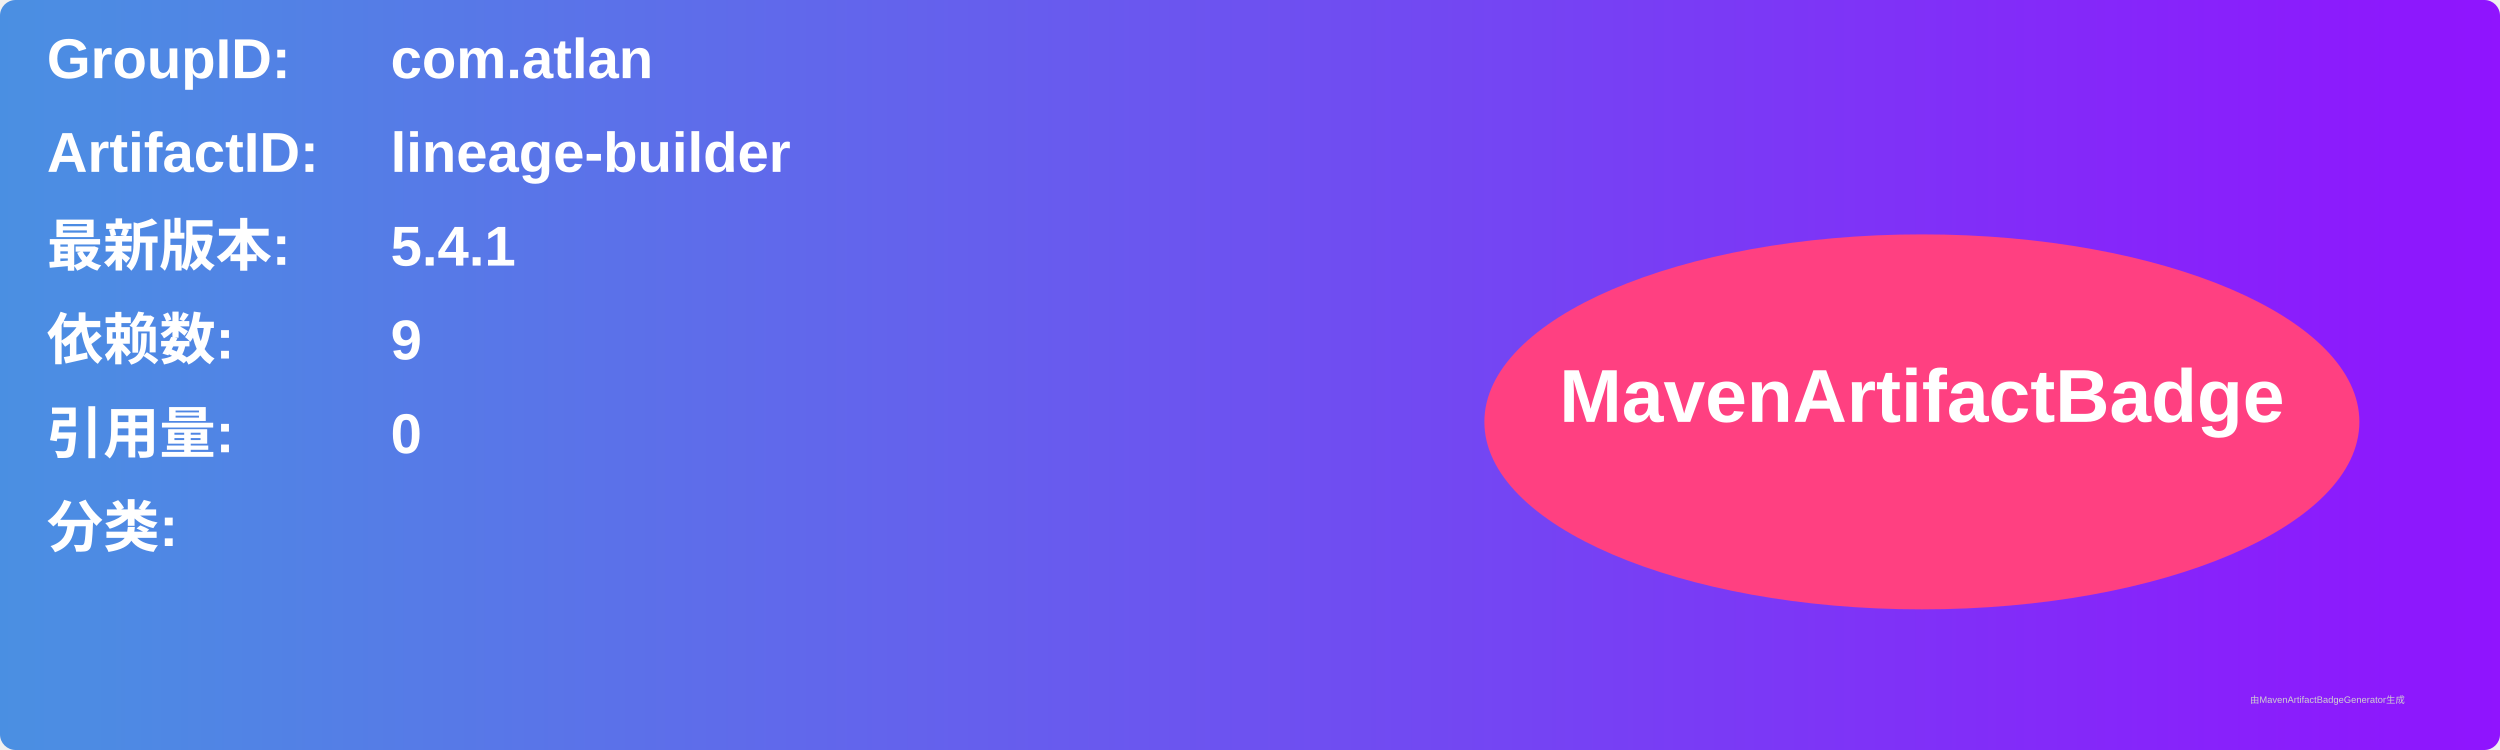
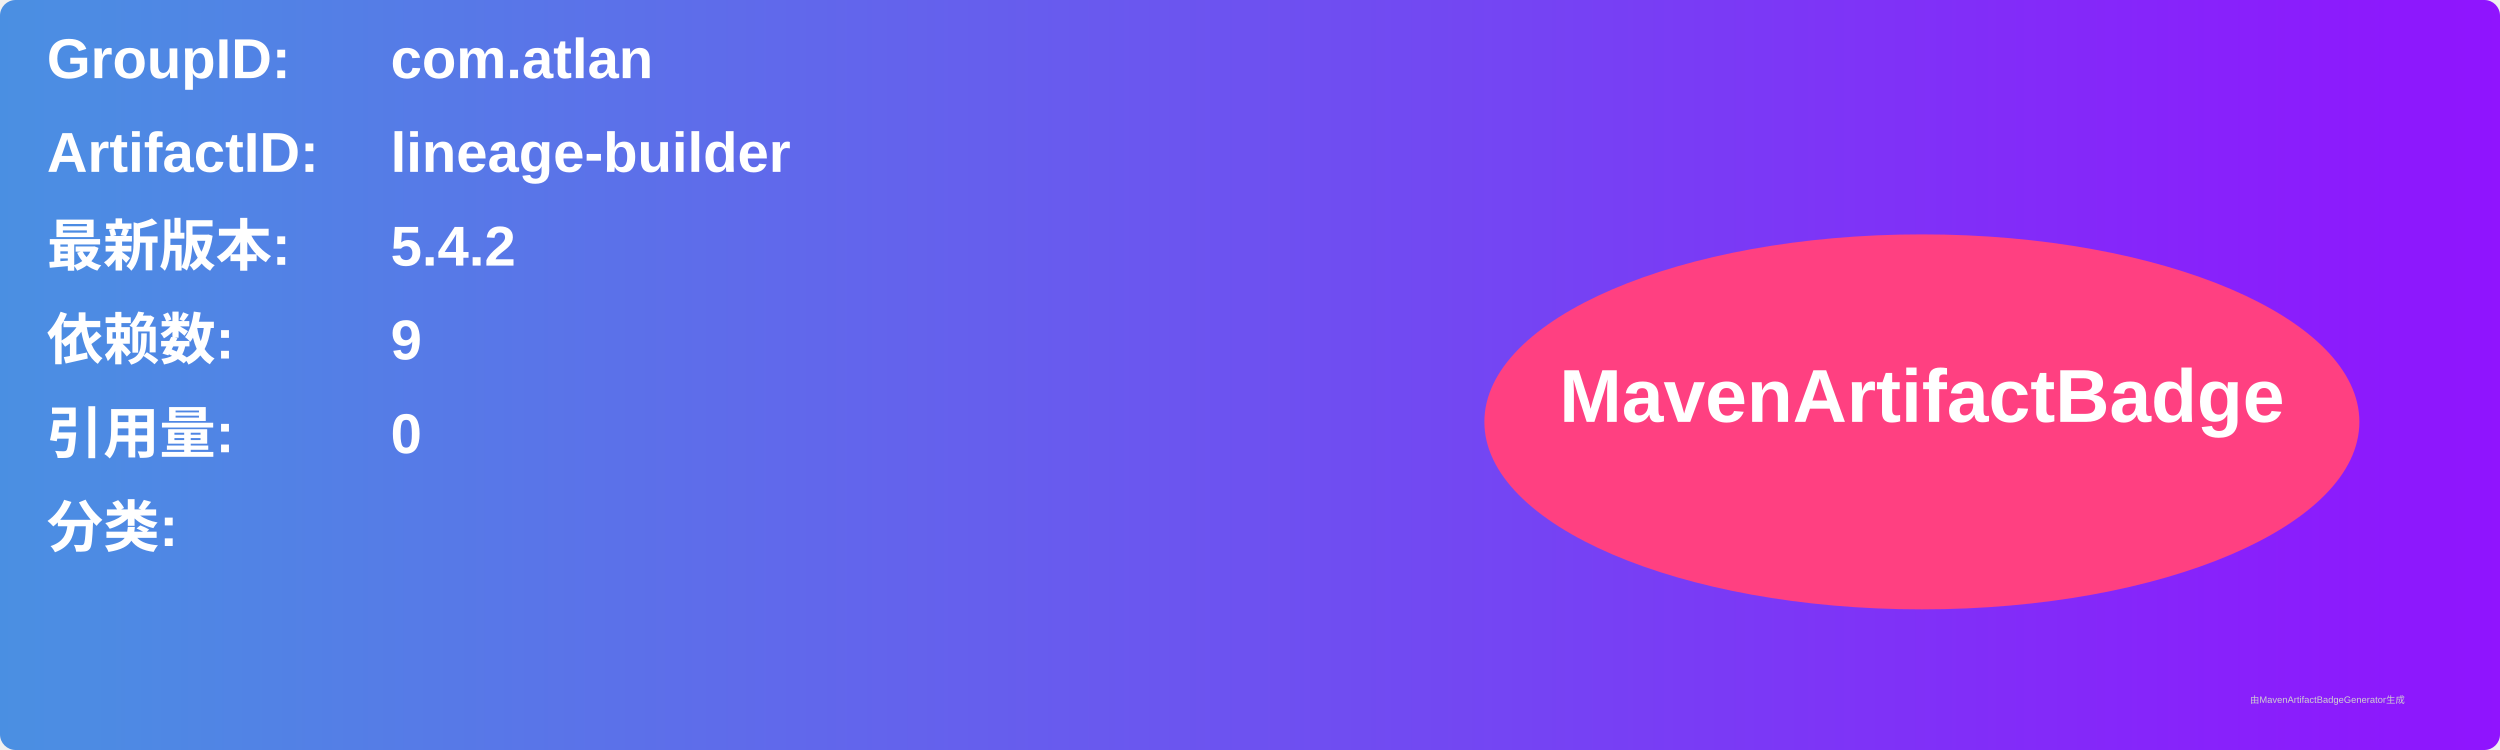
<svg xmlns="http://www.w3.org/2000/svg" width="800" height="240" viewBox="0 0 800 240">
  <linearGradient id="grad" x1="0%" y1="0%" x2="100%" y2="0%">
    <stop offset="0%" stop-color="#4a90e2" />
    <stop offset="100%" stop-color="#9013fe" />
  </linearGradient>
  <rect width="100%" height="100%" rx="5" ry="5" fill="url(#grad)" />
  <g transform="translate(15, 15)">
    <text x="0" y="10" font-family="Arial" font-size="18" fill="white" font-weight="bold" width="260">GroupID:</text>
    <text x="110" y="10" font-family="Arial" font-size="18" fill="white" font-weight="bold" width="460">com.atlan</text>
    <text x="0" y="40" font-family="Arial" font-size="18" fill="white" font-weight="bold" width="260">ArtifactID:</text>
    <text x="110" y="40" font-family="Arial" font-size="18" fill="white" font-weight="bold" width="460">lineage-builder</text>
    <text x="0" y="70" font-family="Arial" font-size="18" fill="white" font-weight="bold">最新版本:</text>
    <text x="110" y="70" font-family="Arial" font-size="18" fill="white" font-weight="bold">
-       <tspan font-weight="bold">5.4.1</tspan>
+       <tspan font-weight="bold">5.4.2</tspan>
    </text>
    <text x="0" y="100" font-family="Arial" font-size="18" fill="white" font-weight="bold">依赖数: </text>
    <text x="110" y="100" font-family="Arial" font-size="18" fill="white">
      <tspan font-weight="bold">9</tspan>
    </text>
    <text x="0" y="130" font-family="Arial" font-size="18" fill="white" font-weight="bold">引用量: </text>
    <text x="110" y="130" font-family="Arial" font-size="18" fill="white">
      <tspan font-weight="bold">0</tspan>
    </text>
    <text x="0" y="160" font-family="Arial" font-size="18" fill="white" font-weight="bold">分类:</text>
    <text x="10" y="190" font-family="Arial" font-size="10" fill="white">
      <tspan font-weight="bold" />
    </text>
    <ellipse cx="600" cy="120" rx="140" ry="60" fill="#ff4081" />
    <text x="600" y="120" text-anchor="middle" font-family="Arial" font-size="24" fill="white" font-weight="bold">MavenArtifactBadge</text>
  </g>
  <text x="720" y="225" font-family="Arial" font-size="3" fill="#d0d0d0">由MavenArtifactBadgeGenerator生成</text>
</svg>
